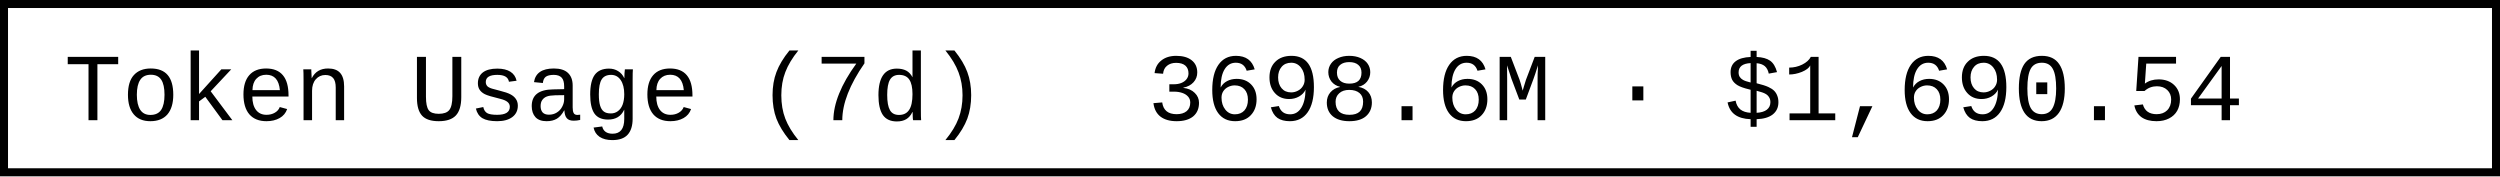
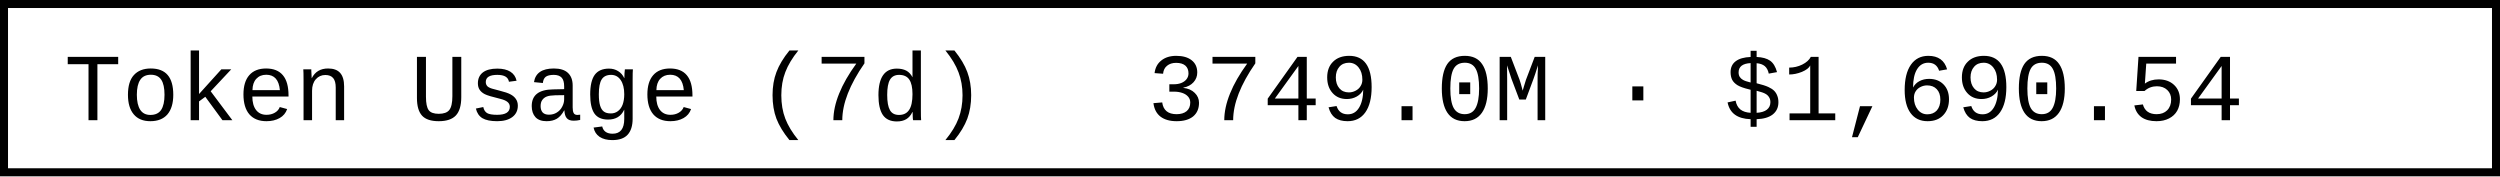
- <svg xmlns="http://www.w3.org/2000/svg" width="312" height="22" role="img" aria-label="Token Usage (7d): 3698.6M · $1,690.54">
+ <svg xmlns="http://www.w3.org/2000/svg" width="312" height="22" role="img" aria-label="Token Usage (7d): 3749.0M · $1,690.54">
  <rect x="0.5" y="0.5" width="311" height="21" fill="#fff" stroke="#000" stroke-width="1" />
  <g font-family="'Consolas','Monaco','Courier New',monospace" font-size="12" fill="#000">
    <text x="8" y="15">Token Usage (7d)</text>
-     <text x="143.2" y="15">3698.6M · $1,690.54</text>
+     <text x="143.2" y="15">3749.0M · $1,690.54</text>
  </g>
</svg>
